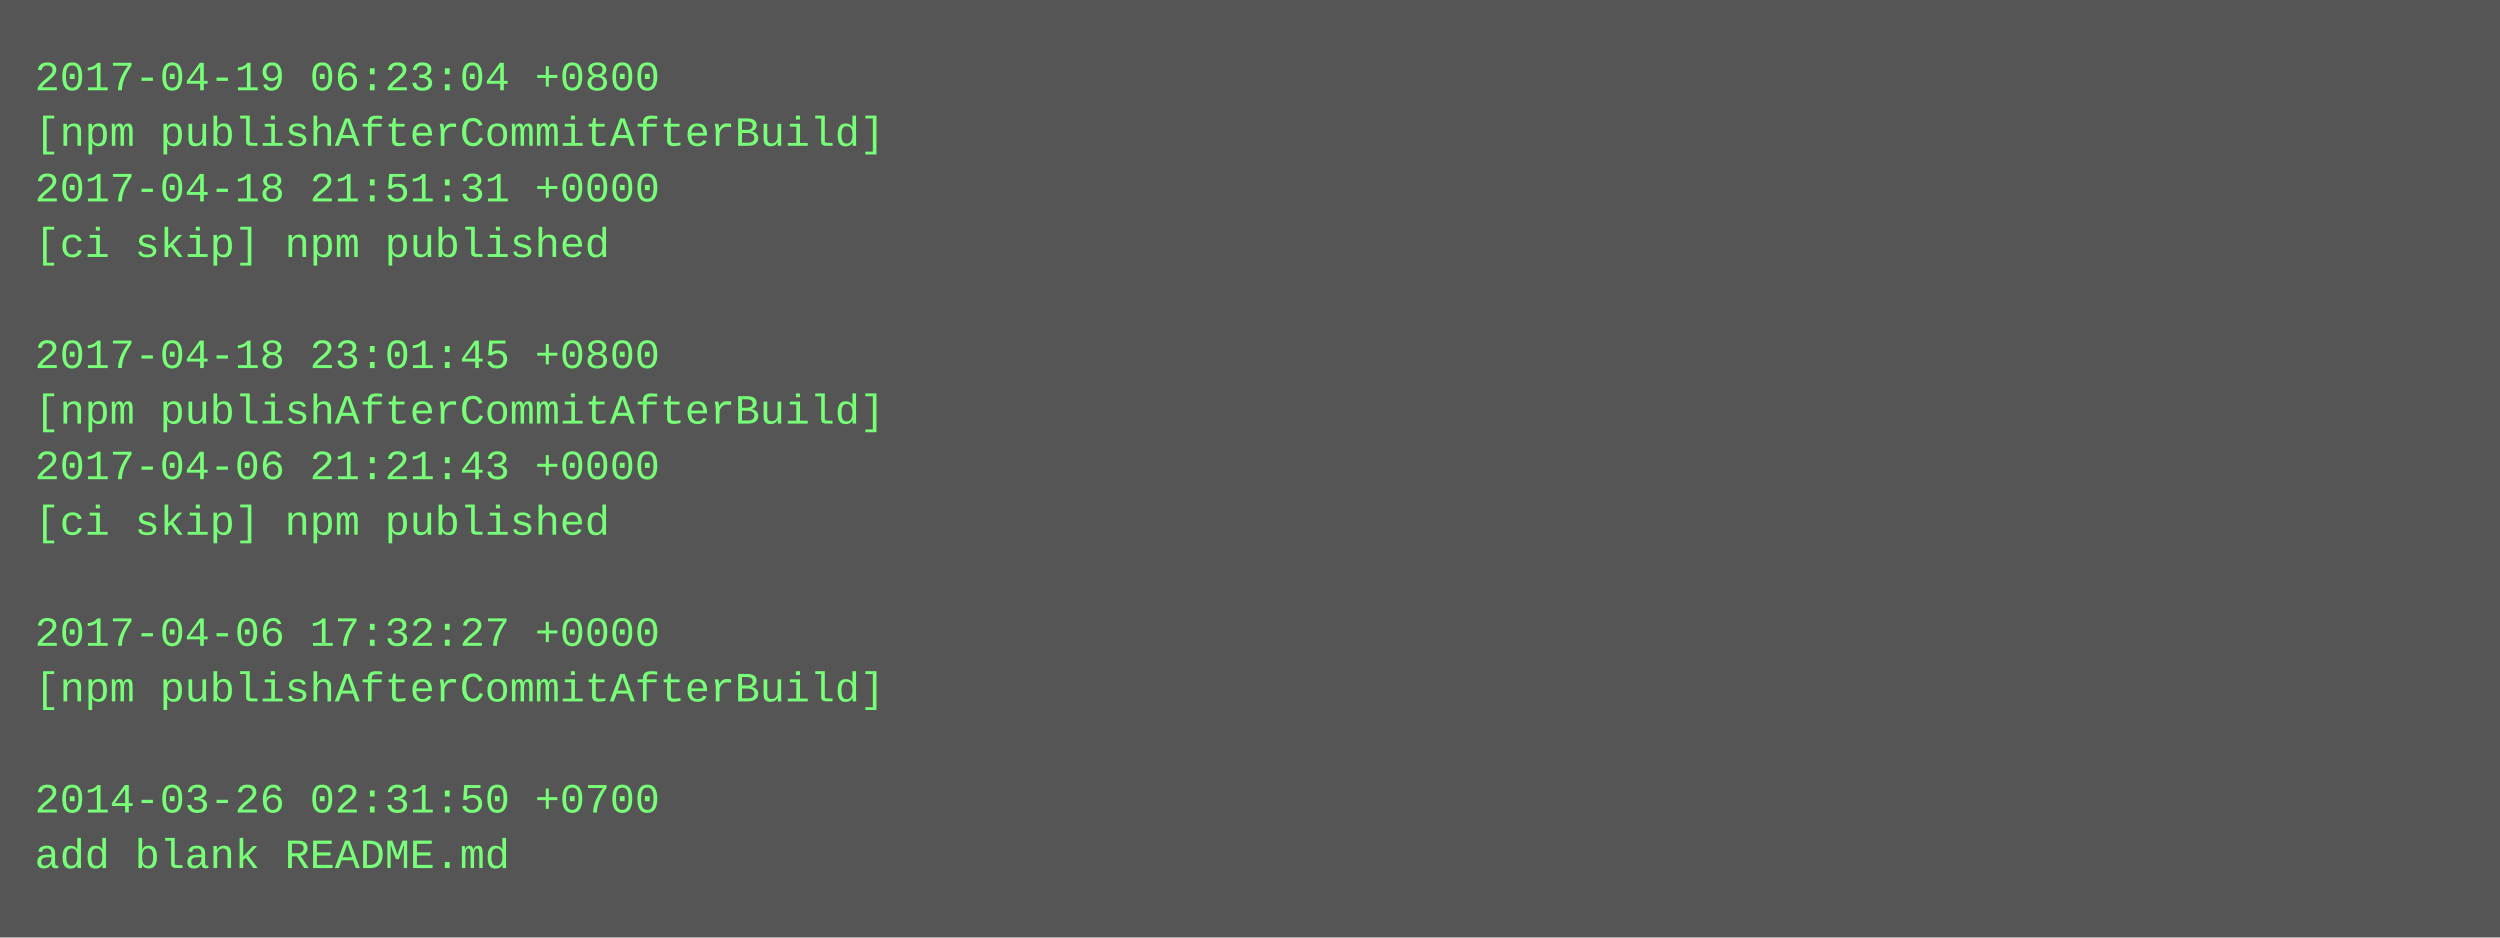
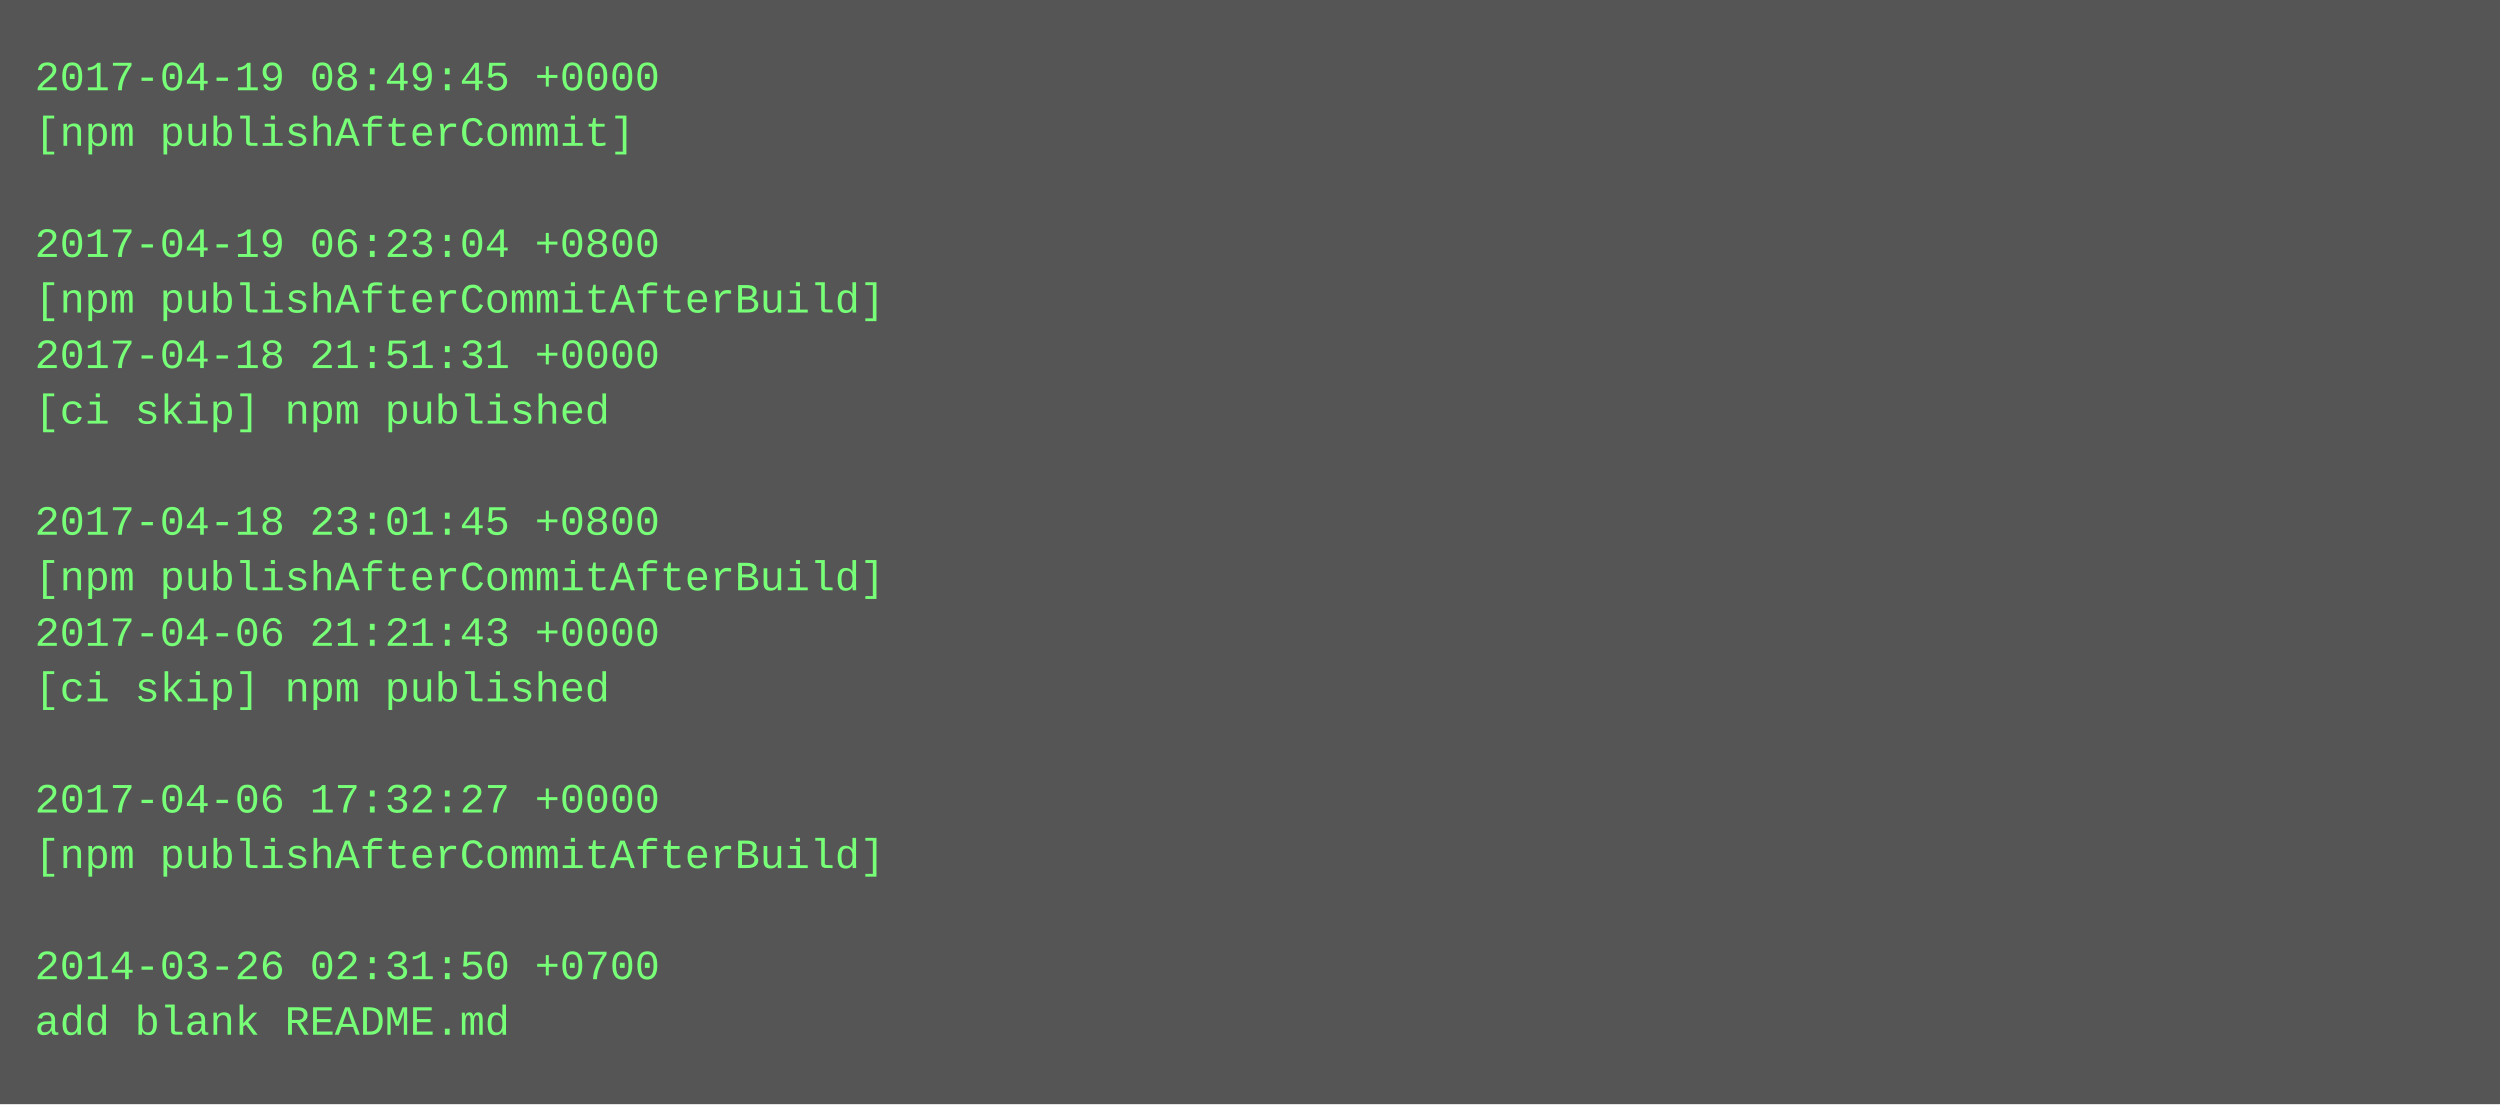
- <svg xmlns="http://www.w3.org/2000/svg" height="270" width="720">
-   <rect height="270" fill="#555" width="720" />
+ <svg xmlns="http://www.w3.org/2000/svg" height="318" width="720">
+   <rect height="318" fill="#555" width="720" />
  <text fill="#7f7" font-family="Courier New" font-size="12" xml:space="preserve">
-     <tspan x="10" y="26">2017-04-19 06:23:04 +0800</tspan>
-     <tspan x="10" y="42">[npm publishAfterCommitAfterBuild]</tspan>
-     <tspan x="10" y="58">2017-04-18 21:51:31 +0000</tspan>
-     <tspan x="10" y="74">[ci skip] npm published</tspan>
-     <tspan x="10" y="90" />
-     <tspan x="10" y="106">2017-04-18 23:01:45 +0800</tspan>
-     <tspan x="10" y="122">[npm publishAfterCommitAfterBuild]</tspan>
-     <tspan x="10" y="138">2017-04-06 21:21:43 +0000</tspan>
-     <tspan x="10" y="154">[ci skip] npm published</tspan>
-     <tspan x="10" y="170" />
-     <tspan x="10" y="186">2017-04-06 17:32:27 +0000</tspan>
-     <tspan x="10" y="202">[npm publishAfterCommitAfterBuild]</tspan>
+     <tspan x="10" y="26">2017-04-19 08:49:45 +0000</tspan>
+     <tspan x="10" y="42">[npm publishAfterCommit]</tspan>
+     <tspan x="10" y="58" />
+     <tspan x="10" y="74">2017-04-19 06:23:04 +0800</tspan>
+     <tspan x="10" y="90">[npm publishAfterCommitAfterBuild]</tspan>
+     <tspan x="10" y="106">2017-04-18 21:51:31 +0000</tspan>
+     <tspan x="10" y="122">[ci skip] npm published</tspan>
+     <tspan x="10" y="138" />
+     <tspan x="10" y="154">2017-04-18 23:01:45 +0800</tspan>
+     <tspan x="10" y="170">[npm publishAfterCommitAfterBuild]</tspan>
+     <tspan x="10" y="186">2017-04-06 21:21:43 +0000</tspan>
+     <tspan x="10" y="202">[ci skip] npm published</tspan>
    <tspan x="10" y="218" />
-     <tspan x="10" y="234">2014-03-26 02:31:50 +0700</tspan>
-     <tspan x="10" y="250">add blank README.md</tspan>
+     <tspan x="10" y="234">2017-04-06 17:32:27 +0000</tspan>
+     <tspan x="10" y="250">[npm publishAfterCommitAfterBuild]</tspan>
+     <tspan x="10" y="266" />
+     <tspan x="10" y="282">2014-03-26 02:31:50 +0700</tspan>
+     <tspan x="10" y="298">add blank README.md</tspan>
  </text>
</svg>
